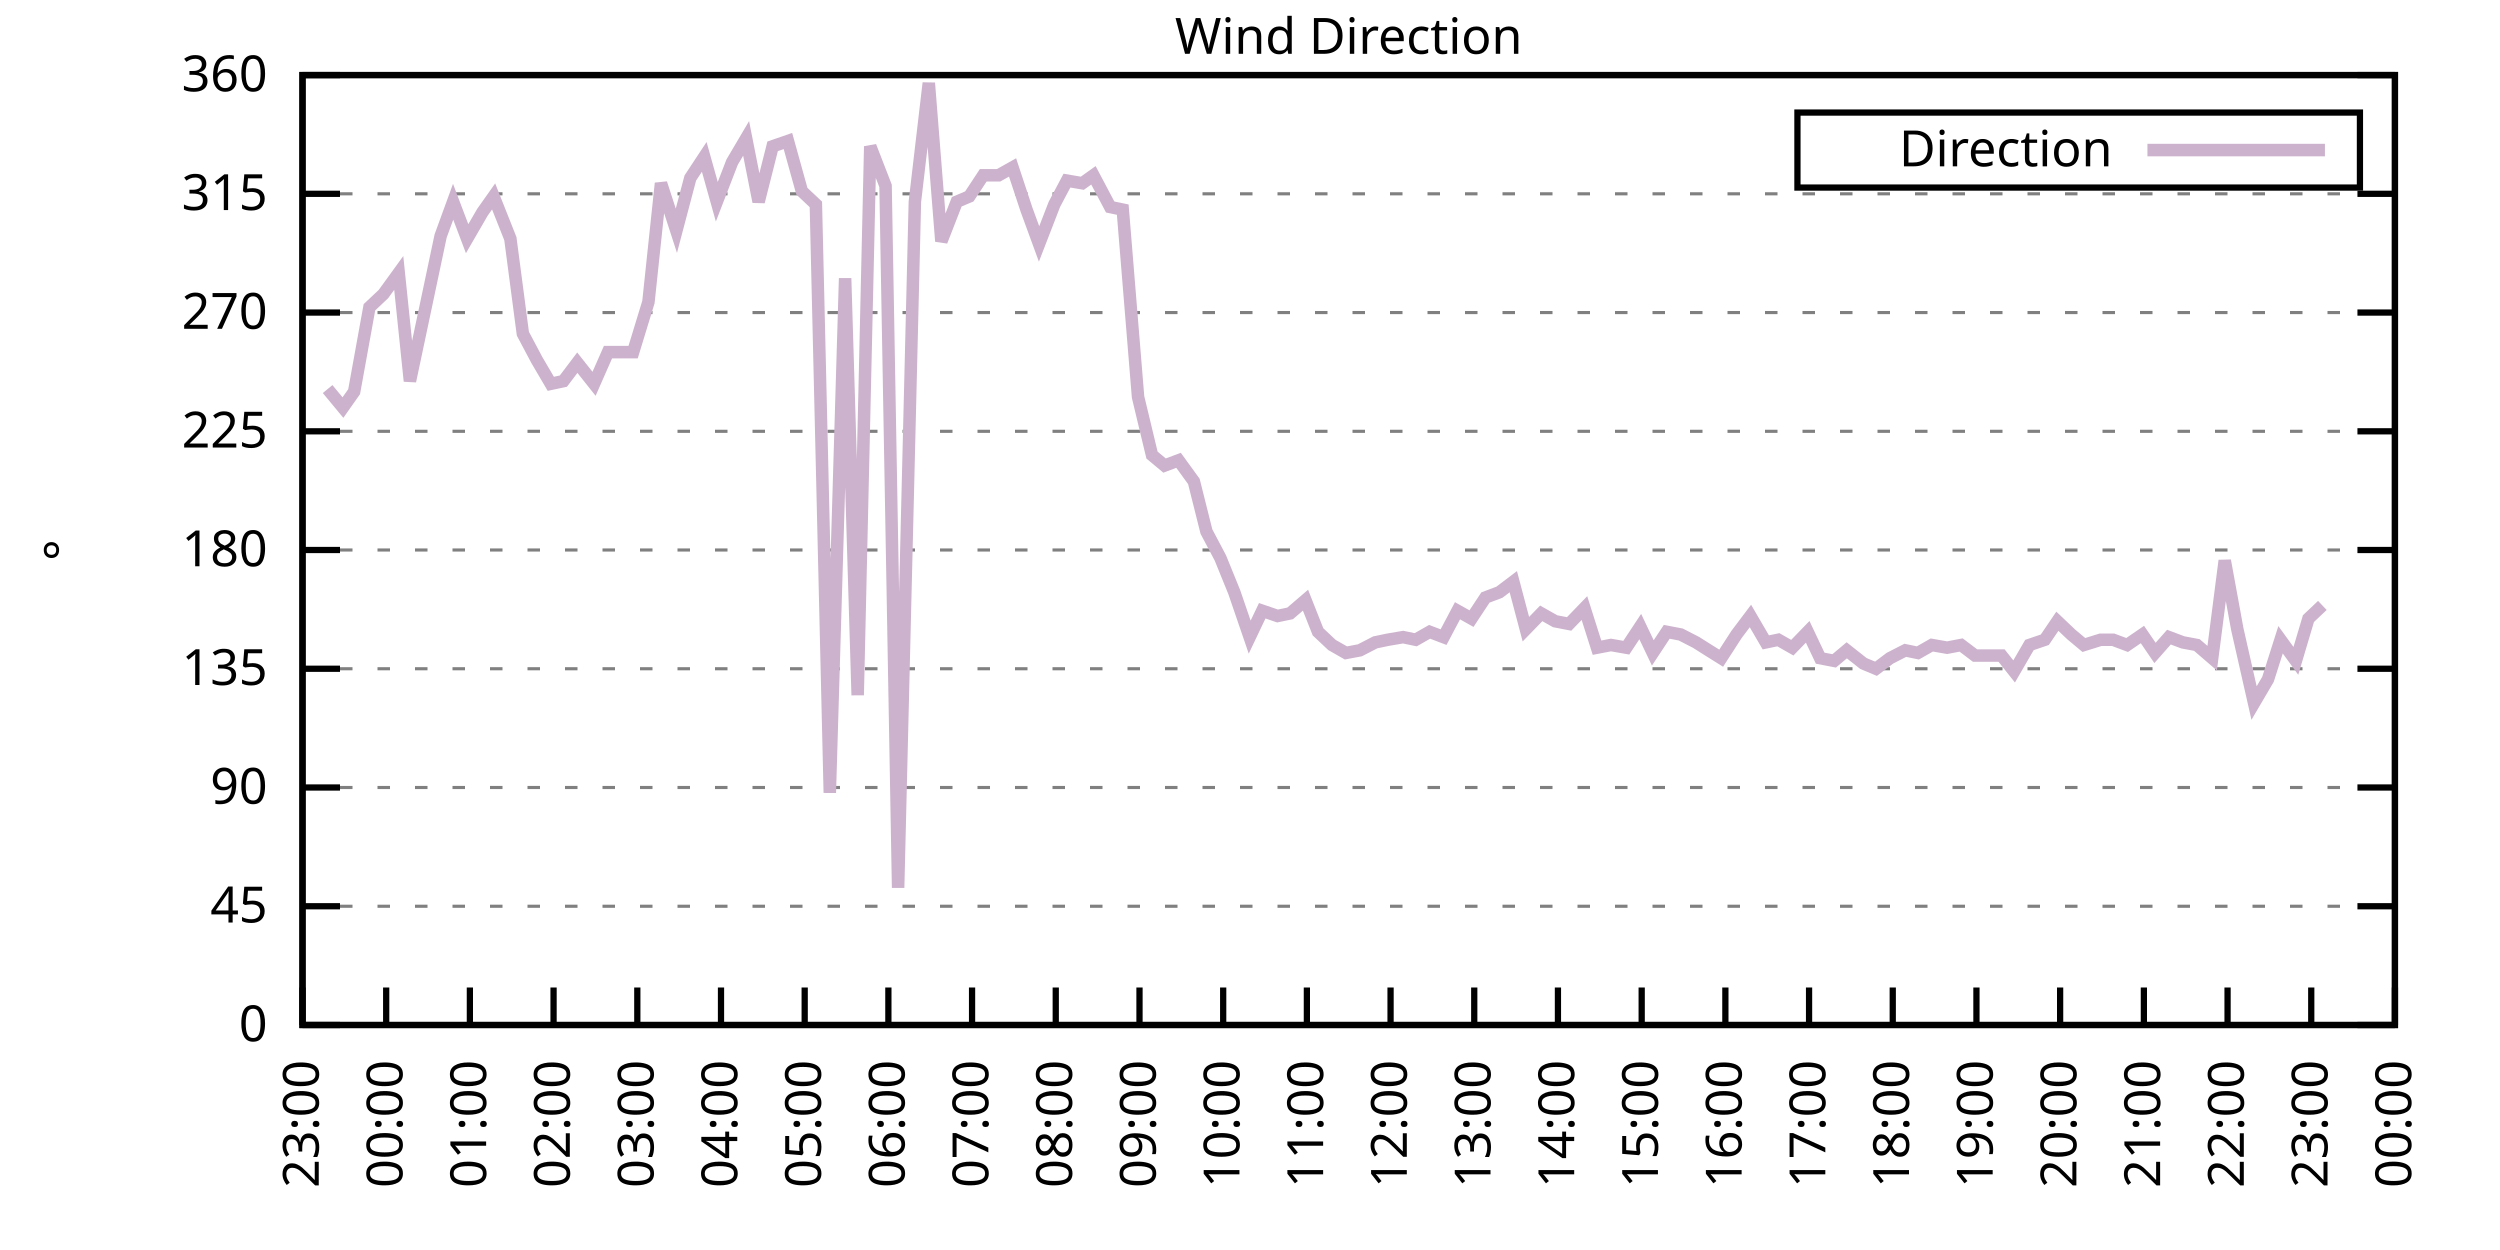
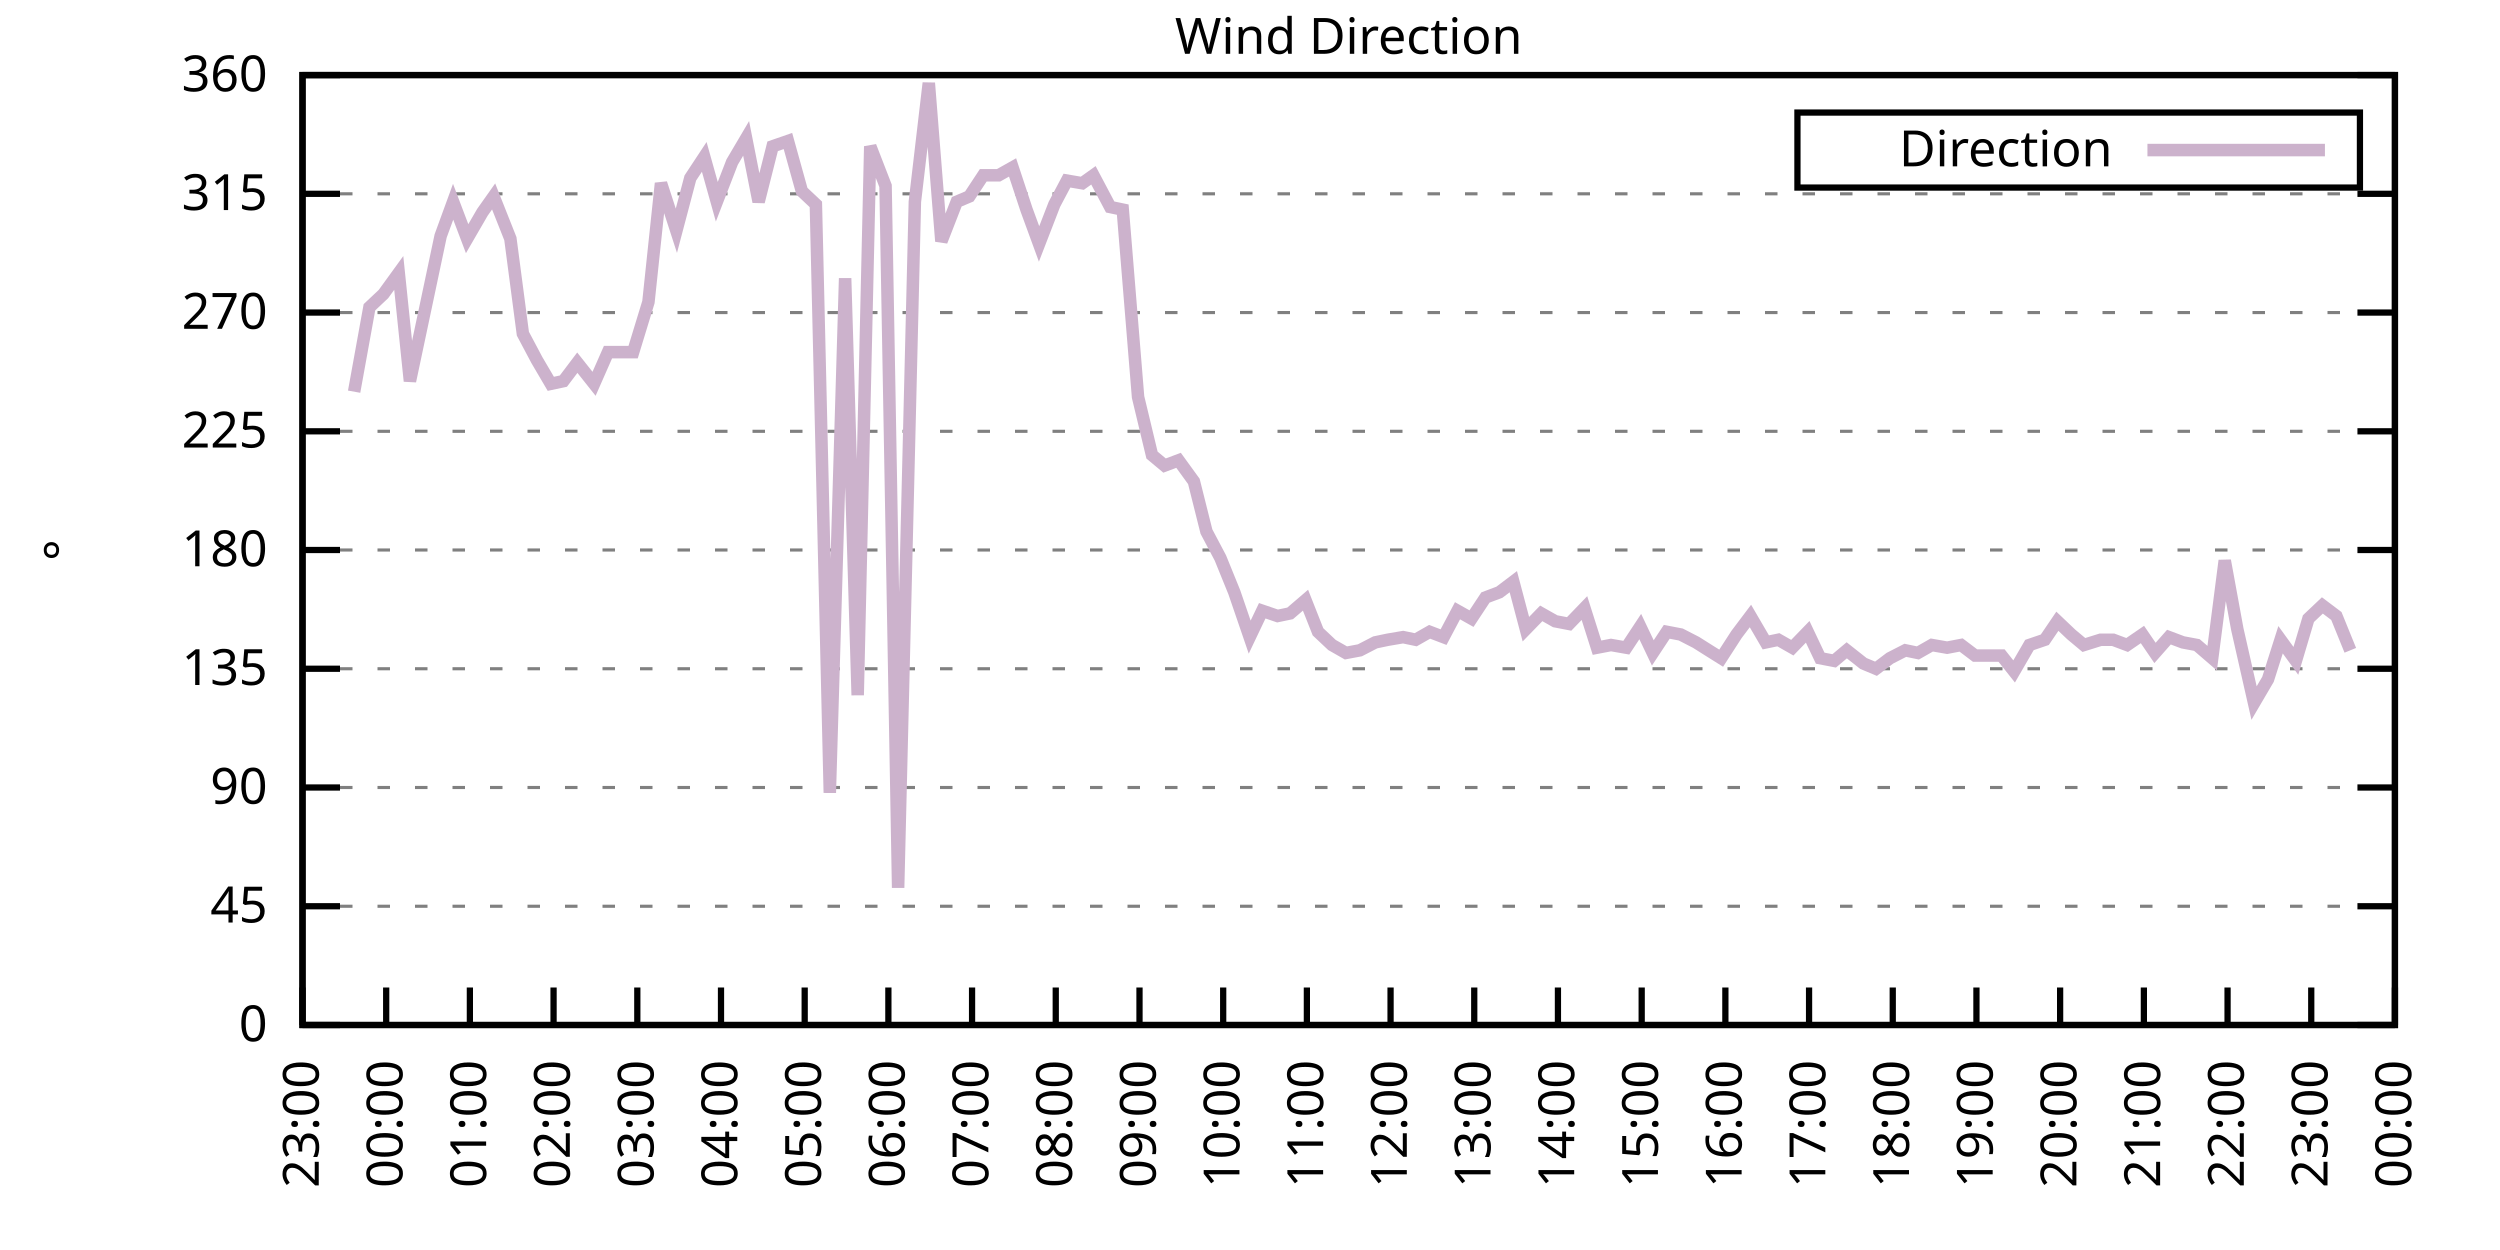
<svg xmlns="http://www.w3.org/2000/svg" xmlns:xlink="http://www.w3.org/1999/xlink" width="400" height="200" viewBox="0 0 400 200">
  <g id="gnuplot_canvas">
    <rect x="0" y="0" width="400" height="200" fill="none" />
    <defs>
      <circle id="gpDot" r="0.5" stroke-width="0.5" stroke="currentColor" />
      <path id="gpPt0" stroke-width="0.333" stroke="currentColor" d="M-1,0 h2 M0,-1 v2" />
      <path id="gpPt1" stroke-width="0.333" stroke="currentColor" d="M-1,-1 L1,1 M1,-1 L-1,1" />
      <path id="gpPt2" stroke-width="0.333" stroke="currentColor" d="M-1,0 L1,0 M0,-1 L0,1 M-1,-1 L1,1 M-1,1 L1,-1" />
      <rect id="gpPt3" stroke-width="0.333" stroke="currentColor" x="-1" y="-1" width="2" height="2" />
      <rect id="gpPt4" stroke-width="0.333" stroke="currentColor" fill="currentColor" x="-1" y="-1" width="2" height="2" />
      <circle id="gpPt5" stroke-width="0.333" stroke="currentColor" cx="0" cy="0" r="1" />
      <use xlink:href="#gpPt5" id="gpPt6" fill="currentColor" stroke="none" />
      <path id="gpPt7" stroke-width="0.333" stroke="currentColor" d="M0,-1.33 L-1.33,0.67 L1.33,0.67 z" />
      <use xlink:href="#gpPt7" id="gpPt8" fill="currentColor" stroke="none" />
      <use xlink:href="#gpPt7" id="gpPt9" stroke="currentColor" transform="rotate(180)" />
      <use xlink:href="#gpPt9" id="gpPt10" fill="currentColor" stroke="none" />
      <use xlink:href="#gpPt3" id="gpPt11" stroke="currentColor" transform="rotate(45)" />
      <use xlink:href="#gpPt11" id="gpPt12" fill="currentColor" stroke="none" />
      <path id="gpPt13" stroke-width="0.333" stroke="currentColor" d="M0,1.330 L1.265,0.411 L0.782,-1.067 L-0.782,-1.076 L-1.265,0.411 z" />
      <use xlink:href="#gpPt13" id="gpPt14" fill="currentColor" stroke="none" />
      <filter id="textbox" filterUnits="objectBoundingBox" x="0" y="0" height="1" width="1">
        <feFlood flood-color="white" flood-opacity="1" result="bgnd" />
        <feComposite in="SourceGraphic" in2="bgnd" operator="atop" />
      </filter>
      <filter id="greybox" filterUnits="objectBoundingBox" x="0" y="0" height="1" width="1">
        <feFlood flood-color="lightgrey" flood-opacity="1" result="grey" />
        <feComposite in="SourceGraphic" in2="grey" operator="atop" />
      </filter>
    </defs>
    <g fill="none" color="white" stroke="currentColor" stroke-width="1.00" stroke-linecap="butt" stroke-linejoin="miter">
</g>
    <g fill="none" color="black" stroke="currentColor" stroke-width="1.00" stroke-linecap="butt" stroke-linejoin="miter">
      <g stroke="none" shape-rendering="crispEdges">
        <polygon fill="rgb(255, 255, 255)" points="48.40,164.00 383.18,164.00 383.18,12.02 48.40,12.02 " />
      </g>
    </g>
    <g fill="none" color="black" stroke="currentColor" stroke-width="1.00" stroke-linecap="butt" stroke-linejoin="miter">
</g>
    <g fill="none" color="black" stroke="black" stroke-width="0.50" stroke-linecap="butt" stroke-linejoin="miter">
</g>
    <g fill="none" color="gray" stroke="currentColor" stroke-width="0.50" stroke-linecap="butt" stroke-linejoin="miter">
      <path stroke="gray" stroke-dasharray="2,4" class="gridline" d="M48.40,164.00 L383.19,164.00  " />
    </g>
    <g fill="none" color="gray" stroke="gray" stroke-width="1.00" stroke-linecap="butt" stroke-linejoin="miter">
</g>
    <g fill="none" color="black" stroke="currentColor" stroke-width="1.00" stroke-linecap="butt" stroke-linejoin="miter">
      <path stroke="black" d="M48.40,164.00 L54.40,164.00 M383.19,164.00 L377.19,164.00  " />
      <g transform="translate(42.80,166.60)" stroke="none" fill="black" font-family="Sans" font-size="8.00" text-anchor="end">
        <text>
          <tspan font-family="Sans"> 0</tspan>
        </text>
      </g>
    </g>
    <g fill="none" color="black" stroke="currentColor" stroke-width="1.00" stroke-linecap="butt" stroke-linejoin="miter">
</g>
    <g fill="none" color="black" stroke="black" stroke-width="0.50" stroke-linecap="butt" stroke-linejoin="miter">
</g>
    <g fill="none" color="gray" stroke="currentColor" stroke-width="0.50" stroke-linecap="butt" stroke-linejoin="miter">
      <path stroke="gray" stroke-dasharray="2,4" class="gridline" d="M48.40,145.00 L383.19,145.00  " />
    </g>
    <g fill="none" color="gray" stroke="gray" stroke-width="1.00" stroke-linecap="butt" stroke-linejoin="miter">
</g>
    <g fill="none" color="black" stroke="currentColor" stroke-width="1.00" stroke-linecap="butt" stroke-linejoin="miter">
      <path stroke="black" d="M48.40,145.00 L54.40,145.00 M383.19,145.00 L377.19,145.00  " />
      <g transform="translate(42.80,147.60)" stroke="none" fill="black" font-family="Sans" font-size="8.00" text-anchor="end">
        <text>
          <tspan font-family="Sans"> 45</tspan>
        </text>
      </g>
    </g>
    <g fill="none" color="black" stroke="currentColor" stroke-width="1.00" stroke-linecap="butt" stroke-linejoin="miter">
</g>
    <g fill="none" color="black" stroke="black" stroke-width="0.50" stroke-linecap="butt" stroke-linejoin="miter">
</g>
    <g fill="none" color="gray" stroke="currentColor" stroke-width="0.50" stroke-linecap="butt" stroke-linejoin="miter">
      <path stroke="gray" stroke-dasharray="2,4" class="gridline" d="M48.40,126.00 L383.19,126.00  " />
    </g>
    <g fill="none" color="gray" stroke="gray" stroke-width="1.00" stroke-linecap="butt" stroke-linejoin="miter">
</g>
    <g fill="none" color="black" stroke="currentColor" stroke-width="1.00" stroke-linecap="butt" stroke-linejoin="miter">
      <path stroke="black" d="M48.40,126.00 L54.40,126.00 M383.19,126.00 L377.19,126.00  " />
      <g transform="translate(42.80,128.60)" stroke="none" fill="black" font-family="Sans" font-size="8.00" text-anchor="end">
        <text>
          <tspan font-family="Sans"> 90</tspan>
        </text>
      </g>
    </g>
    <g fill="none" color="black" stroke="currentColor" stroke-width="1.00" stroke-linecap="butt" stroke-linejoin="miter">
</g>
    <g fill="none" color="black" stroke="black" stroke-width="0.50" stroke-linecap="butt" stroke-linejoin="miter">
</g>
    <g fill="none" color="gray" stroke="currentColor" stroke-width="0.50" stroke-linecap="butt" stroke-linejoin="miter">
      <path stroke="gray" stroke-dasharray="2,4" class="gridline" d="M48.40,107.00 L383.19,107.00  " />
    </g>
    <g fill="none" color="gray" stroke="gray" stroke-width="1.00" stroke-linecap="butt" stroke-linejoin="miter">
</g>
    <g fill="none" color="black" stroke="currentColor" stroke-width="1.00" stroke-linecap="butt" stroke-linejoin="miter">
      <path stroke="black" d="M48.40,107.00 L54.40,107.00 M383.19,107.00 L377.19,107.00  " />
      <g transform="translate(42.80,109.60)" stroke="none" fill="black" font-family="Sans" font-size="8.00" text-anchor="end">
        <text>
          <tspan font-family="Sans"> 135</tspan>
        </text>
      </g>
    </g>
    <g fill="none" color="black" stroke="currentColor" stroke-width="1.00" stroke-linecap="butt" stroke-linejoin="miter">
</g>
    <g fill="none" color="black" stroke="black" stroke-width="0.50" stroke-linecap="butt" stroke-linejoin="miter">
</g>
    <g fill="none" color="gray" stroke="currentColor" stroke-width="0.50" stroke-linecap="butt" stroke-linejoin="miter">
      <path stroke="gray" stroke-dasharray="2,4" class="gridline" d="M48.40,88.00 L383.19,88.00  " />
    </g>
    <g fill="none" color="gray" stroke="gray" stroke-width="1.00" stroke-linecap="butt" stroke-linejoin="miter">
</g>
    <g fill="none" color="black" stroke="currentColor" stroke-width="1.00" stroke-linecap="butt" stroke-linejoin="miter">
      <path stroke="black" d="M48.40,88.00 L54.40,88.00 M383.19,88.00 L377.19,88.00  " />
      <g transform="translate(42.80,90.60)" stroke="none" fill="black" font-family="Sans" font-size="8.00" text-anchor="end">
        <text>
          <tspan font-family="Sans"> 180</tspan>
        </text>
      </g>
    </g>
    <g fill="none" color="black" stroke="currentColor" stroke-width="1.00" stroke-linecap="butt" stroke-linejoin="miter">
</g>
    <g fill="none" color="black" stroke="black" stroke-width="0.50" stroke-linecap="butt" stroke-linejoin="miter">
</g>
    <g fill="none" color="gray" stroke="currentColor" stroke-width="0.50" stroke-linecap="butt" stroke-linejoin="miter">
      <path stroke="gray" stroke-dasharray="2,4" class="gridline" d="M48.40,69.01 L383.19,69.01  " />
    </g>
    <g fill="none" color="gray" stroke="gray" stroke-width="1.00" stroke-linecap="butt" stroke-linejoin="miter">
</g>
    <g fill="none" color="black" stroke="currentColor" stroke-width="1.00" stroke-linecap="butt" stroke-linejoin="miter">
      <path stroke="black" d="M48.40,69.01 L54.40,69.01 M383.19,69.01 L377.19,69.01  " />
      <g transform="translate(42.80,71.61)" stroke="none" fill="black" font-family="Sans" font-size="8.00" text-anchor="end">
        <text>
          <tspan font-family="Sans"> 225</tspan>
        </text>
      </g>
    </g>
    <g fill="none" color="black" stroke="currentColor" stroke-width="1.00" stroke-linecap="butt" stroke-linejoin="miter">
</g>
    <g fill="none" color="black" stroke="black" stroke-width="0.50" stroke-linecap="butt" stroke-linejoin="miter">
</g>
    <g fill="none" color="gray" stroke="currentColor" stroke-width="0.50" stroke-linecap="butt" stroke-linejoin="miter">
      <path stroke="gray" stroke-dasharray="2,4" class="gridline" d="M48.40,50.01 L383.19,50.01  " />
    </g>
    <g fill="none" color="gray" stroke="gray" stroke-width="1.00" stroke-linecap="butt" stroke-linejoin="miter">
</g>
    <g fill="none" color="black" stroke="currentColor" stroke-width="1.00" stroke-linecap="butt" stroke-linejoin="miter">
      <path stroke="black" d="M48.40,50.01 L54.40,50.01 M383.19,50.01 L377.19,50.01  " />
      <g transform="translate(42.80,52.61)" stroke="none" fill="black" font-family="Sans" font-size="8.00" text-anchor="end">
        <text>
          <tspan font-family="Sans"> 270</tspan>
        </text>
      </g>
    </g>
    <g fill="none" color="black" stroke="currentColor" stroke-width="1.00" stroke-linecap="butt" stroke-linejoin="miter">
</g>
    <g fill="none" color="black" stroke="black" stroke-width="0.50" stroke-linecap="butt" stroke-linejoin="miter">
</g>
    <g fill="none" color="gray" stroke="currentColor" stroke-width="0.50" stroke-linecap="butt" stroke-linejoin="miter">
      <path stroke="gray" stroke-dasharray="2,4" class="gridline" d="M48.40,31.01 L383.19,31.01  " />
    </g>
    <g fill="none" color="gray" stroke="gray" stroke-width="1.00" stroke-linecap="butt" stroke-linejoin="miter">
</g>
    <g fill="none" color="black" stroke="currentColor" stroke-width="1.00" stroke-linecap="butt" stroke-linejoin="miter">
      <path stroke="black" d="M48.40,31.01 L54.40,31.01 M383.19,31.01 L377.19,31.01  " />
      <g transform="translate(42.80,33.61)" stroke="none" fill="black" font-family="Sans" font-size="8.00" text-anchor="end">
        <text>
          <tspan font-family="Sans"> 315</tspan>
        </text>
      </g>
    </g>
    <g fill="none" color="black" stroke="currentColor" stroke-width="1.00" stroke-linecap="butt" stroke-linejoin="miter">
</g>
    <g fill="none" color="black" stroke="black" stroke-width="0.50" stroke-linecap="butt" stroke-linejoin="miter">
</g>
    <g fill="none" color="gray" stroke="currentColor" stroke-width="0.50" stroke-linecap="butt" stroke-linejoin="miter">
      <path stroke="gray" stroke-dasharray="2,4" class="gridline" d="M48.40,12.01 L383.19,12.01  " />
    </g>
    <g fill="none" color="gray" stroke="gray" stroke-width="1.00" stroke-linecap="butt" stroke-linejoin="miter">
</g>
    <g fill="none" color="black" stroke="currentColor" stroke-width="1.00" stroke-linecap="butt" stroke-linejoin="miter">
      <path stroke="black" d="M48.40,12.01 L54.40,12.01 M383.19,12.01 L377.19,12.01  " />
      <g transform="translate(42.80,14.61)" stroke="none" fill="black" font-family="Sans" font-size="8.00" text-anchor="end">
        <text>
          <tspan font-family="Sans"> 360</tspan>
        </text>
      </g>
    </g>
    <g fill="none" color="black" stroke="currentColor" stroke-width="1.00" stroke-linecap="butt" stroke-linejoin="miter">
      <path stroke="black" d="M48.40,164.00 L48.40,158.00  " />
      <g transform="translate(51.00,169.60) rotate(270.00)" stroke="none" fill="black" font-family="Sans" font-size="8.00" text-anchor="end">
        <text>
          <tspan font-family="Sans">23:00</tspan>
        </text>
      </g>
    </g>
    <g fill="none" color="black" stroke="currentColor" stroke-width="1.00" stroke-linecap="butt" stroke-linejoin="miter">
      <path stroke="black" d="M61.79,164.00 L61.79,158.00  " />
      <g transform="translate(64.39,169.60) rotate(270.00)" stroke="none" fill="black" font-family="Sans" font-size="8.00" text-anchor="end">
        <text>
          <tspan font-family="Sans">00:00</tspan>
        </text>
      </g>
    </g>
    <g fill="none" color="black" stroke="currentColor" stroke-width="1.00" stroke-linecap="butt" stroke-linejoin="miter">
      <path stroke="black" d="M75.18,164.00 L75.18,158.00  " />
      <g transform="translate(77.78,169.60) rotate(270.00)" stroke="none" fill="black" font-family="Sans" font-size="8.00" text-anchor="end">
        <text>
          <tspan font-family="Sans">01:00</tspan>
        </text>
      </g>
    </g>
    <g fill="none" color="black" stroke="currentColor" stroke-width="1.00" stroke-linecap="butt" stroke-linejoin="miter">
      <path stroke="black" d="M88.57,164.00 L88.57,158.00  " />
      <g transform="translate(91.17,169.60) rotate(270.00)" stroke="none" fill="black" font-family="Sans" font-size="8.00" text-anchor="end">
        <text>
          <tspan font-family="Sans">02:00</tspan>
        </text>
      </g>
    </g>
    <g fill="none" color="black" stroke="currentColor" stroke-width="1.00" stroke-linecap="butt" stroke-linejoin="miter">
      <path stroke="black" d="M101.97,164.00 L101.97,158.00  " />
      <g transform="translate(104.57,169.60) rotate(270.00)" stroke="none" fill="black" font-family="Sans" font-size="8.00" text-anchor="end">
        <text>
          <tspan font-family="Sans">03:00</tspan>
        </text>
      </g>
    </g>
    <g fill="none" color="black" stroke="currentColor" stroke-width="1.00" stroke-linecap="butt" stroke-linejoin="miter">
      <path stroke="black" d="M115.36,164.00 L115.36,158.00  " />
      <g transform="translate(117.96,169.60) rotate(270.00)" stroke="none" fill="black" font-family="Sans" font-size="8.00" text-anchor="end">
        <text>
          <tspan font-family="Sans">04:00</tspan>
        </text>
      </g>
    </g>
    <g fill="none" color="black" stroke="currentColor" stroke-width="1.00" stroke-linecap="butt" stroke-linejoin="miter">
      <path stroke="black" d="M128.75,164.00 L128.75,158.00  " />
      <g transform="translate(131.35,169.60) rotate(270.00)" stroke="none" fill="black" font-family="Sans" font-size="8.00" text-anchor="end">
        <text>
          <tspan font-family="Sans">05:00</tspan>
        </text>
      </g>
    </g>
    <g fill="none" color="black" stroke="currentColor" stroke-width="1.00" stroke-linecap="butt" stroke-linejoin="miter">
      <path stroke="black" d="M142.14,164.00 L142.14,158.00  " />
      <g transform="translate(144.74,169.60) rotate(270.00)" stroke="none" fill="black" font-family="Sans" font-size="8.00" text-anchor="end">
        <text>
          <tspan font-family="Sans">06:00</tspan>
        </text>
      </g>
    </g>
    <g fill="none" color="black" stroke="currentColor" stroke-width="1.00" stroke-linecap="butt" stroke-linejoin="miter">
      <path stroke="black" d="M155.53,164.00 L155.53,158.00  " />
      <g transform="translate(158.13,169.60) rotate(270.00)" stroke="none" fill="black" font-family="Sans" font-size="8.00" text-anchor="end">
        <text>
          <tspan font-family="Sans">07:00</tspan>
        </text>
      </g>
    </g>
    <g fill="none" color="black" stroke="currentColor" stroke-width="1.00" stroke-linecap="butt" stroke-linejoin="miter">
      <path stroke="black" d="M168.92,164.00 L168.92,158.00  " />
      <g transform="translate(171.52,169.60) rotate(270.00)" stroke="none" fill="black" font-family="Sans" font-size="8.00" text-anchor="end">
        <text>
          <tspan font-family="Sans">08:00</tspan>
        </text>
      </g>
    </g>
    <g fill="none" color="black" stroke="currentColor" stroke-width="1.00" stroke-linecap="butt" stroke-linejoin="miter">
      <path stroke="black" d="M182.32,164.00 L182.32,158.00  " />
      <g transform="translate(184.92,169.60) rotate(270.00)" stroke="none" fill="black" font-family="Sans" font-size="8.00" text-anchor="end">
        <text>
          <tspan font-family="Sans">09:00</tspan>
        </text>
      </g>
    </g>
    <g fill="none" color="black" stroke="currentColor" stroke-width="1.00" stroke-linecap="butt" stroke-linejoin="miter">
      <path stroke="black" d="M195.71,164.00 L195.71,158.00  " />
      <g transform="translate(198.31,169.60) rotate(270.00)" stroke="none" fill="black" font-family="Sans" font-size="8.00" text-anchor="end">
        <text>
          <tspan font-family="Sans">10:00</tspan>
        </text>
      </g>
    </g>
    <g fill="none" color="black" stroke="currentColor" stroke-width="1.00" stroke-linecap="butt" stroke-linejoin="miter">
      <path stroke="black" d="M209.10,164.00 L209.10,158.00  " />
      <g transform="translate(211.70,169.60) rotate(270.00)" stroke="none" fill="black" font-family="Sans" font-size="8.00" text-anchor="end">
        <text>
          <tspan font-family="Sans">11:00</tspan>
        </text>
      </g>
    </g>
    <g fill="none" color="black" stroke="currentColor" stroke-width="1.00" stroke-linecap="butt" stroke-linejoin="miter">
      <path stroke="black" d="M222.49,164.00 L222.49,158.00  " />
      <g transform="translate(225.09,169.60) rotate(270.00)" stroke="none" fill="black" font-family="Sans" font-size="8.00" text-anchor="end">
        <text>
          <tspan font-family="Sans">12:00</tspan>
        </text>
      </g>
    </g>
    <g fill="none" color="black" stroke="currentColor" stroke-width="1.00" stroke-linecap="butt" stroke-linejoin="miter">
      <path stroke="black" d="M235.88,164.00 L235.88,158.00  " />
      <g transform="translate(238.48,169.60) rotate(270.00)" stroke="none" fill="black" font-family="Sans" font-size="8.00" text-anchor="end">
        <text>
          <tspan font-family="Sans">13:00</tspan>
        </text>
      </g>
    </g>
    <g fill="none" color="black" stroke="currentColor" stroke-width="1.00" stroke-linecap="butt" stroke-linejoin="miter">
      <path stroke="black" d="M249.27,164.00 L249.27,158.00  " />
      <g transform="translate(251.87,169.60) rotate(270.00)" stroke="none" fill="black" font-family="Sans" font-size="8.00" text-anchor="end">
        <text>
          <tspan font-family="Sans">14:00</tspan>
        </text>
      </g>
    </g>
    <g fill="none" color="black" stroke="currentColor" stroke-width="1.00" stroke-linecap="butt" stroke-linejoin="miter">
      <path stroke="black" d="M262.67,164.00 L262.67,158.00  " />
      <g transform="translate(265.27,169.60) rotate(270.00)" stroke="none" fill="black" font-family="Sans" font-size="8.00" text-anchor="end">
        <text>
          <tspan font-family="Sans">15:00</tspan>
        </text>
      </g>
    </g>
    <g fill="none" color="black" stroke="currentColor" stroke-width="1.00" stroke-linecap="butt" stroke-linejoin="miter">
      <path stroke="black" d="M276.06,164.00 L276.06,158.00  " />
      <g transform="translate(278.66,169.60) rotate(270.00)" stroke="none" fill="black" font-family="Sans" font-size="8.00" text-anchor="end">
        <text>
          <tspan font-family="Sans">16:00</tspan>
        </text>
      </g>
    </g>
    <g fill="none" color="black" stroke="currentColor" stroke-width="1.00" stroke-linecap="butt" stroke-linejoin="miter">
      <path stroke="black" d="M289.45,164.00 L289.45,158.00  " />
      <g transform="translate(292.05,169.60) rotate(270.00)" stroke="none" fill="black" font-family="Sans" font-size="8.00" text-anchor="end">
        <text>
          <tspan font-family="Sans">17:00</tspan>
        </text>
      </g>
    </g>
    <g fill="none" color="black" stroke="currentColor" stroke-width="1.00" stroke-linecap="butt" stroke-linejoin="miter">
      <path stroke="black" d="M302.84,164.00 L302.84,158.00  " />
      <g transform="translate(305.44,169.60) rotate(270.00)" stroke="none" fill="black" font-family="Sans" font-size="8.00" text-anchor="end">
        <text>
          <tspan font-family="Sans">18:00</tspan>
        </text>
      </g>
    </g>
    <g fill="none" color="black" stroke="currentColor" stroke-width="1.00" stroke-linecap="butt" stroke-linejoin="miter">
      <path stroke="black" d="M316.23,164.00 L316.23,158.00  " />
      <g transform="translate(318.83,169.60) rotate(270.00)" stroke="none" fill="black" font-family="Sans" font-size="8.00" text-anchor="end">
        <text>
          <tspan font-family="Sans">19:00</tspan>
        </text>
      </g>
    </g>
    <g fill="none" color="black" stroke="currentColor" stroke-width="1.00" stroke-linecap="butt" stroke-linejoin="miter">
      <path stroke="black" d="M329.62,164.00 L329.62,158.00  " />
      <g transform="translate(332.22,169.60) rotate(270.00)" stroke="none" fill="black" font-family="Sans" font-size="8.00" text-anchor="end">
        <text>
          <tspan font-family="Sans">20:00</tspan>
        </text>
      </g>
    </g>
    <g fill="none" color="black" stroke="currentColor" stroke-width="1.00" stroke-linecap="butt" stroke-linejoin="miter">
      <path stroke="black" d="M343.02,164.00 L343.02,158.00  " />
      <g transform="translate(345.62,169.60) rotate(270.00)" stroke="none" fill="black" font-family="Sans" font-size="8.00" text-anchor="end">
        <text>
          <tspan font-family="Sans">21:00</tspan>
        </text>
      </g>
    </g>
    <g fill="none" color="black" stroke="currentColor" stroke-width="1.00" stroke-linecap="butt" stroke-linejoin="miter">
      <path stroke="black" d="M356.41,164.00 L356.41,158.00  " />
      <g transform="translate(359.01,169.60) rotate(270.00)" stroke="none" fill="black" font-family="Sans" font-size="8.00" text-anchor="end">
        <text>
          <tspan font-family="Sans">22:00</tspan>
        </text>
      </g>
    </g>
    <g fill="none" color="black" stroke="currentColor" stroke-width="1.00" stroke-linecap="butt" stroke-linejoin="miter">
      <path stroke="black" d="M369.80,164.00 L369.80,158.00  " />
      <g transform="translate(372.40,169.60) rotate(270.00)" stroke="none" fill="black" font-family="Sans" font-size="8.00" text-anchor="end">
        <text>
          <tspan font-family="Sans">23:00</tspan>
        </text>
      </g>
    </g>
    <g fill="none" color="black" stroke="currentColor" stroke-width="1.00" stroke-linecap="butt" stroke-linejoin="miter">
      <path stroke="black" d="M383.19,164.00 L383.19,158.00  " />
      <g transform="translate(385.79,169.60) rotate(270.00)" stroke="none" fill="black" font-family="Sans" font-size="8.00" text-anchor="end">
        <text>
          <tspan font-family="Sans">00:00</tspan>
        </text>
      </g>
    </g>
    <g fill="none" color="black" stroke="currentColor" stroke-width="1.00" stroke-linecap="butt" stroke-linejoin="miter">
</g>
    <g fill="none" color="black" stroke="currentColor" stroke-width="1.00" stroke-linecap="butt" stroke-linejoin="miter">
      <path stroke="black" d="M48.40,12.01 L48.40,164.00 L383.19,164.00 L383.19,12.01 L48.40,12.01 Z  " />
    </g>
    <g fill="none" color="black" stroke="currentColor" stroke-width="1.00" stroke-linecap="butt" stroke-linejoin="miter">
</g>
    <g fill="none" color="black" stroke="currentColor" stroke-width="1.00" stroke-linecap="butt" stroke-linejoin="miter">
      <path stroke="black" d="M287.59,30.01 L287.59,18.01 L377.59,18.01 L377.59,30.01 L287.59,30.01 Z  " />
    </g>
    <g id="Wind_direction_plot_1">
      <g fill="none" color="white" stroke="black" stroke-width="2.00" stroke-linecap="butt" stroke-linejoin="miter">
</g>
      <g fill="none" color="black" stroke="currentColor" stroke-width="2.00" stroke-linecap="butt" stroke-linejoin="miter">
        <g transform="translate(337.99,26.61)" stroke="none" fill="black" font-family="Sans" font-size="8.00" text-anchor="end">
          <text>
            <tspan font-family="Sans">Direction</tspan>
          </text>
        </g>
      </g>
      <g fill="none" color="black" stroke="currentColor" stroke-width="2.00" stroke-linecap="butt" stroke-linejoin="miter">
-         <path stroke="rgb(204, 178, 204)" d="M343.59,24.01 L371.99,24.01 M52.42,62.25 L54.87,65.21 L56.66,62.67 L59.11,49.16 L61.35,47.05 L63.80,43.67   L65.59,60.98 L70.50,37.76 L72.50,32.28 L74.74,38.19 L77.19,33.96 L78.98,31.43 L81.66,38.19 L83.66,53.39   L85.90,57.61 L88.13,61.41 L90.14,60.98 L92.37,58.03 L95.05,61.41 L97.28,56.34 L99.06,56.34 L101.30,56.34   L103.75,48.32 L105.76,29.32 L108.22,36.92 L110.45,28.48 L112.68,25.10 L114.69,32.28 L117.14,25.94 L119.38,22.14   L121.38,32.28 L123.62,23.41 L126.07,22.56 L128.30,30.59 L130.54,32.70 L132.77,126.85 L135.22,44.52 L137.23,111.23   L139.24,23.41 L141.69,29.74 L143.70,142.05 L146.38,32.28 L148.61,13.28 L150.62,38.61 L153.08,32.28 L155.09,31.43   L157.32,28.05 L159.77,28.05 L162.01,26.79 L164.24,33.54 L166.25,39.03 L168.70,32.70 L170.71,28.90 L173.17,29.32   L174.95,28.05 L177.63,33.12 L179.64,33.54 L182.09,63.52 L184.32,72.81 L186.33,74.49 L188.57,73.65 L191.02,77.03   L193.03,85.05 L195.26,89.27 L197.49,94.76 L199.95,101.94 L201.96,97.72 L204.41,98.56 L206.42,98.14 L208.88,96.03   L210.88,101.09 L213.12,103.20 L215.35,104.47 L217.58,104.05 L220.04,102.78 L222.04,102.36 L224.50,101.94 L226.51,102.36   L228.74,101.09 L230.97,101.94 L233.20,97.72 L235.44,98.98 L237.67,95.60 L239.90,94.76 L242.13,93.07 L244.14,100.67   L246.60,98.14 L248.83,99.40 L251.06,99.83 L253.51,97.29 L255.52,103.63 L257.76,103.20 L260.21,103.63 L262.44,100.25   L264.45,104.47 L266.68,101.09 L268.92,101.52 L271.37,102.78 L273.38,104.05 L275.39,105.31 L277.84,101.52 L280.07,98.56   L282.53,102.78 L284.54,102.36 L286.77,103.63 L289.23,101.09 L291.23,105.31 L293.47,105.74 L295.48,104.05 L298.15,106.16   L300.16,107.00 L302.39,105.31 L304.85,104.05 L306.86,104.47 L309.09,103.20 L311.54,103.63 L313.78,103.20 L316.01,104.89   L320.25,104.89 L322.26,107.43 L324.71,103.20 L327.17,102.36 L329.18,99.40 L331.41,101.52 L333.42,103.20 L336.10,102.36   L338.10,102.36 L340.34,103.20 L342.79,101.52 L344.80,104.47 L347.03,101.94 L349.26,102.78 L351.50,103.20 L353.95,105.31   L355.96,89.69 L357.97,100.67 L360.65,112.49 L362.88,108.69 L364.89,102.36 L367.34,105.74 L369.35,98.98 L371.58,96.87    " />
+         <path stroke="rgb(204, 178, 204)" d="M343.59,24.01 L371.99,24.01 M56.66,62.67 L59.11,49.16 L61.35,47.05 L63.80,43.67 L65.59,60.98 L70.50,37.76   L72.50,32.28 L74.74,38.19 L77.19,33.96 L78.98,31.43 L81.66,38.19 L83.66,53.39 L85.90,57.61 L88.13,61.41   L90.14,60.98 L92.37,58.03 L95.05,61.41 L97.28,56.34 L99.06,56.34 L101.30,56.34 L103.75,48.32 L105.76,29.32   L108.22,36.92 L110.45,28.48 L112.68,25.10 L114.69,32.28 L117.14,25.94 L119.38,22.14 L121.38,32.28 L123.62,23.41   L126.07,22.56 L128.30,30.59 L130.54,32.70 L132.77,126.85 L135.22,44.52 L137.23,111.23 L139.24,23.41 L141.69,29.74   L143.70,142.05 L146.38,32.28 L148.61,13.28 L150.62,38.61 L153.08,32.28 L155.09,31.43 L157.32,28.05 L159.77,28.05   L162.01,26.79 L164.24,33.54 L166.25,39.03 L168.70,32.70 L170.71,28.90 L173.17,29.32 L174.95,28.05 L177.63,33.12   L179.64,33.54 L182.09,63.52 L184.32,72.81 L186.33,74.49 L188.57,73.65 L191.02,77.03 L193.03,85.05 L195.26,89.27   L197.49,94.76 L199.95,101.94 L201.96,97.72 L204.41,98.56 L206.42,98.14 L208.88,96.03 L210.88,101.09 L213.12,103.20   L215.35,104.47 L217.58,104.05 L220.04,102.78 L222.04,102.36 L224.50,101.94 L226.51,102.36 L228.74,101.09 L230.97,101.94   L233.20,97.72 L235.44,98.98 L237.67,95.60 L239.90,94.76 L242.13,93.07 L244.14,100.67 L246.60,98.14 L248.83,99.40   L251.06,99.83 L253.51,97.29 L255.52,103.63 L257.76,103.20 L260.21,103.63 L262.44,100.25 L264.45,104.47 L266.68,101.09   L268.92,101.52 L271.37,102.78 L273.38,104.05 L275.39,105.31 L277.84,101.52 L280.07,98.56 L282.53,102.78 L284.54,102.36   L286.77,103.63 L289.23,101.09 L291.23,105.31 L293.47,105.74 L295.48,104.05 L298.15,106.16 L300.16,107.00 L302.39,105.31   L304.85,104.05 L306.86,104.47 L309.09,103.20 L311.54,103.63 L313.78,103.20 L316.01,104.89 L320.25,104.89 L322.26,107.43   L324.71,103.20 L327.17,102.36 L329.18,99.40 L331.41,101.52 L333.42,103.20 L336.10,102.36 L338.10,102.36 L340.34,103.20   L342.79,101.52 L344.80,104.47 L347.03,101.94 L349.26,102.78 L351.50,103.20 L353.95,105.31 L355.96,89.69 L357.97,100.67   L360.65,112.49 L362.88,108.69 L364.89,102.36 L367.34,105.74 L369.35,98.98 L371.58,96.87 L373.82,98.56 L376.05,104.05    " />
      </g>
    </g>
    <g fill="none" color="black" stroke="currentColor" stroke-width="2.00" stroke-linecap="butt" stroke-linejoin="miter">
</g>
    <g fill="none" color="black" stroke="black" stroke-width="1.00" stroke-linecap="butt" stroke-linejoin="miter">
</g>
    <g fill="none" color="black" stroke="currentColor" stroke-width="1.00" stroke-linecap="butt" stroke-linejoin="miter">
      <path stroke="black" d="M48.40,12.01 L48.40,164.00 L383.19,164.00 L383.19,12.01 L48.40,12.01 Z  " />
      <g transform="translate(12.80,88.01) rotate(270.00)" stroke="none" fill="black" font-family="Sans" font-size="8.00" text-anchor="middle">
        <text>
          <tspan font-family="Sans">°</tspan>
        </text>
      </g>
    </g>
    <g fill="none" color="black" stroke="currentColor" stroke-width="1.00" stroke-linecap="butt" stroke-linejoin="miter">
</g>
    <g fill="none" color="black" stroke="currentColor" stroke-width="1.00" stroke-linecap="butt" stroke-linejoin="miter">
      <g transform="translate(215.79,8.61)" stroke="none" fill="black" font-family="Sans" font-size="8.00" text-anchor="middle">
        <text>
          <tspan font-family="Sans">Wind Direction</tspan>
        </text>
      </g>
    </g>
    <g fill="none" color="black" stroke="currentColor" stroke-width="1.00" stroke-linecap="butt" stroke-linejoin="miter">
</g>
  </g>
</svg>
